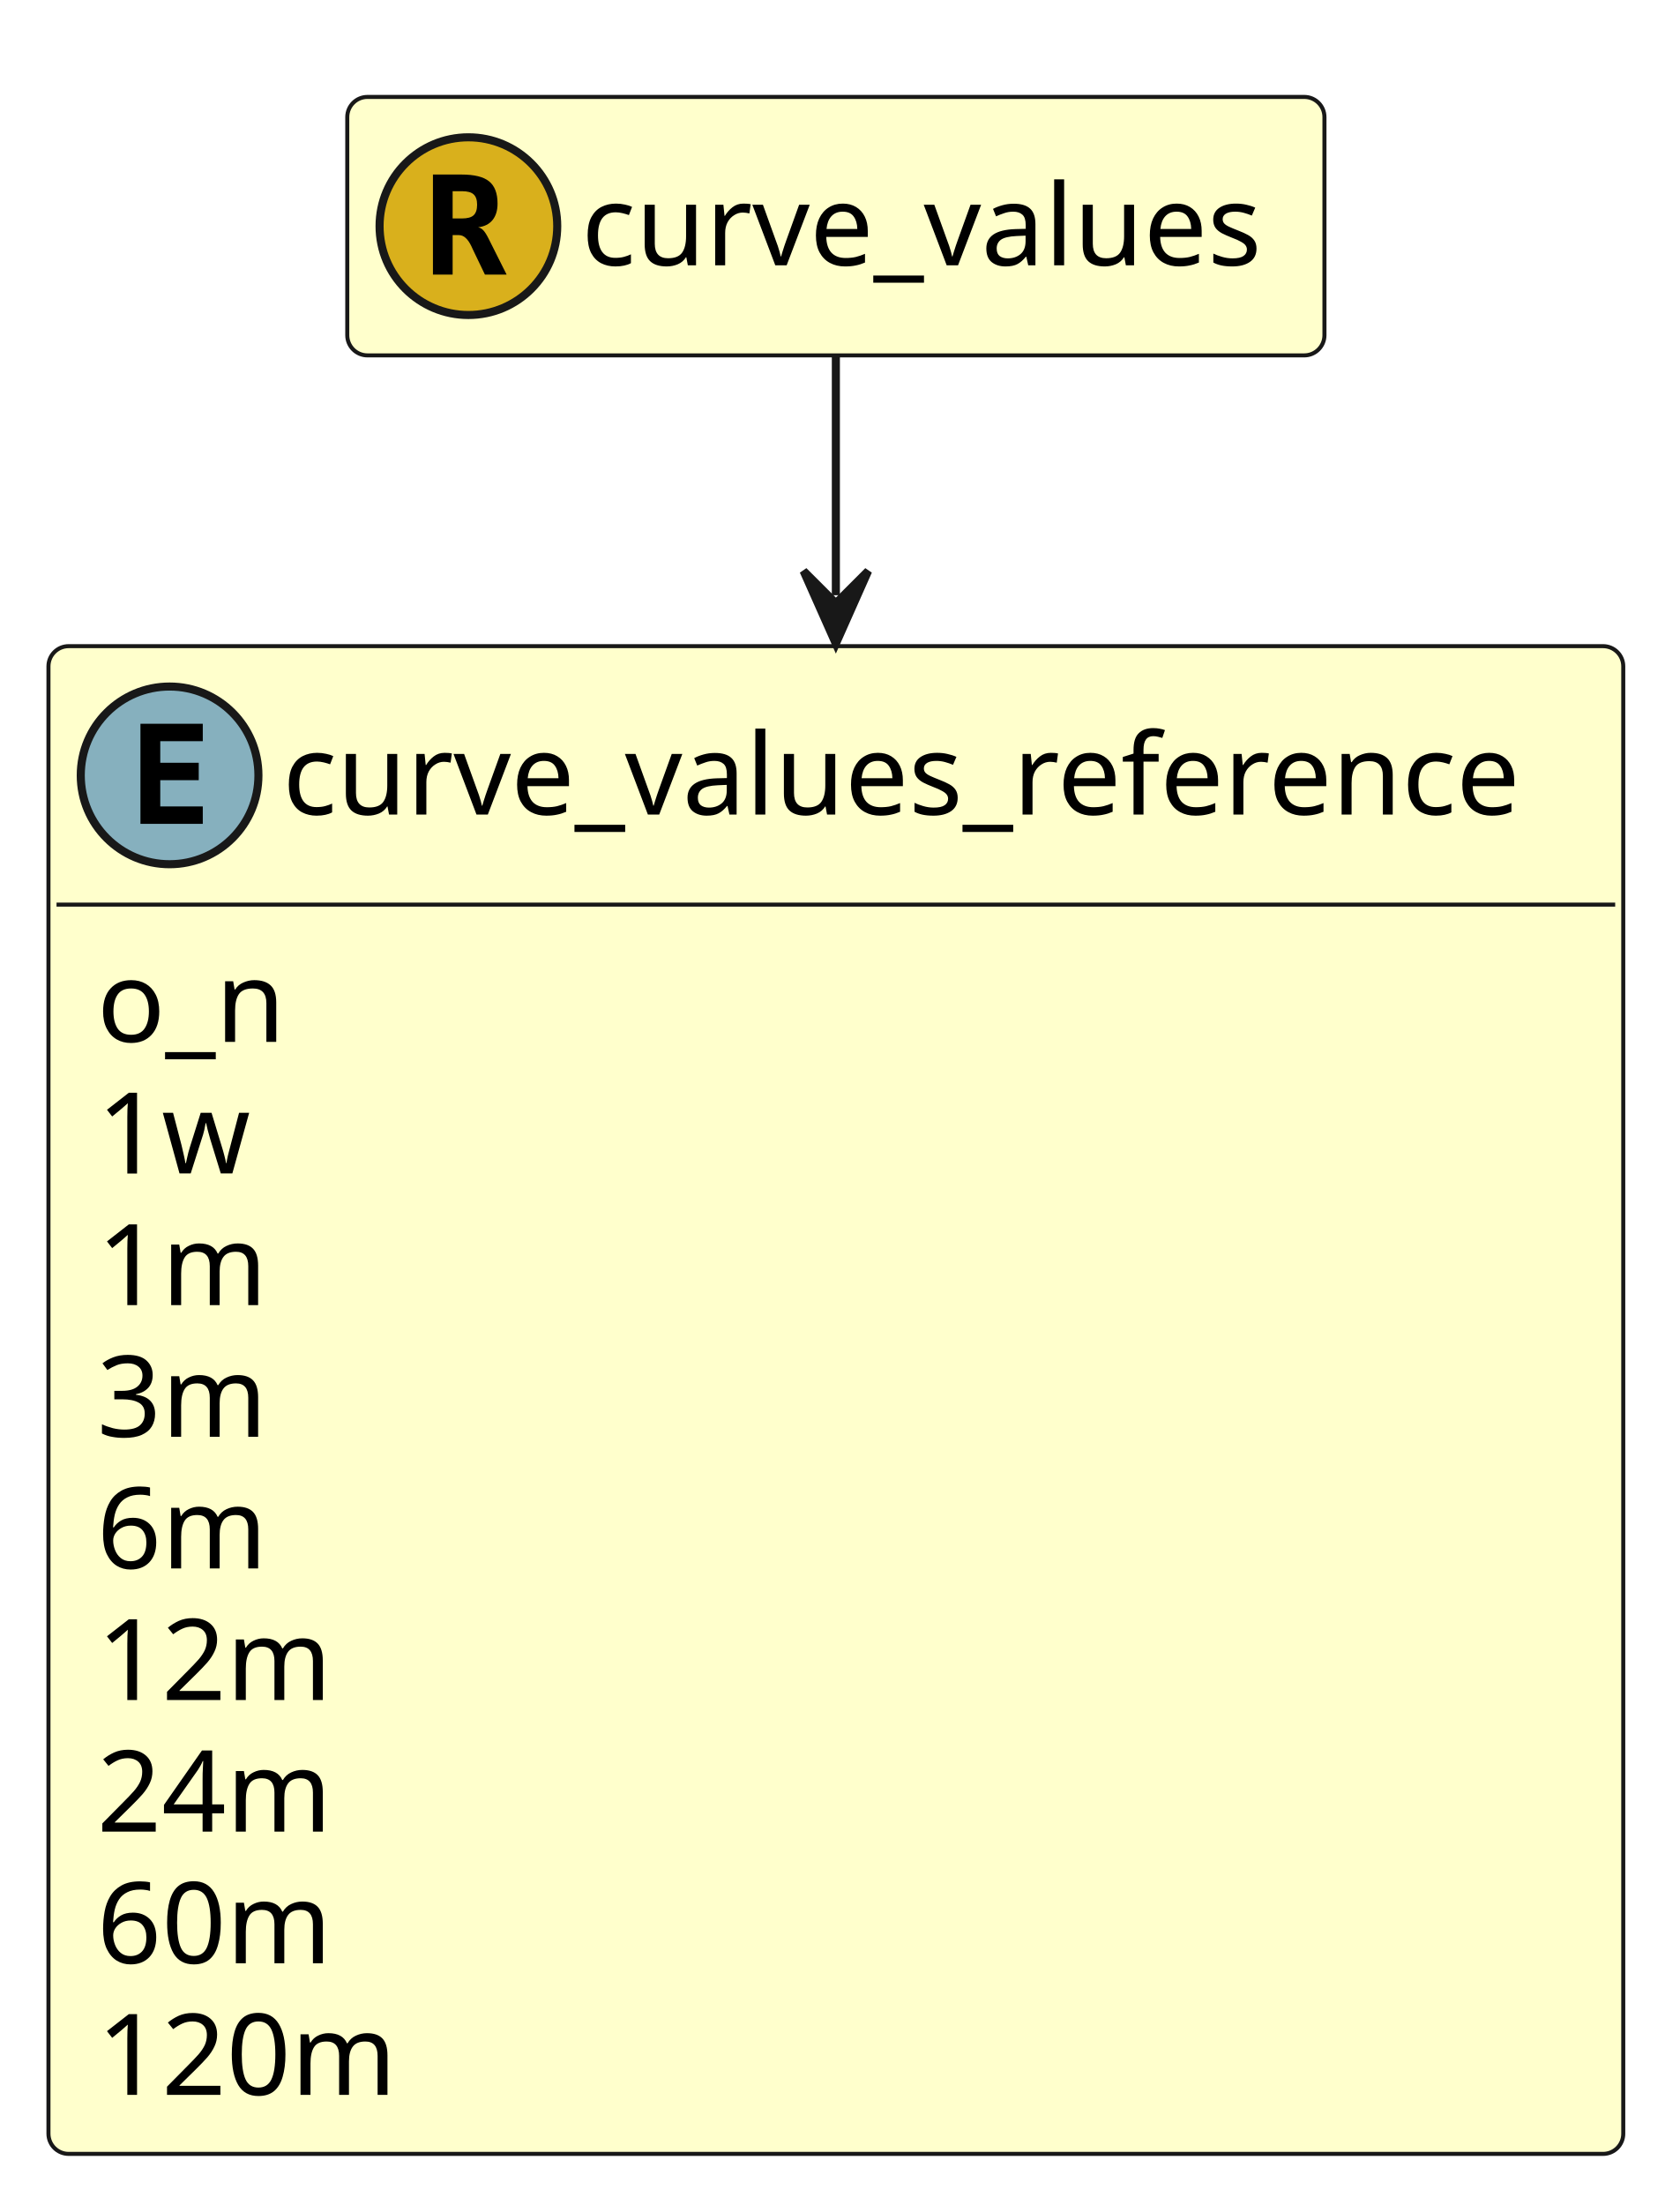
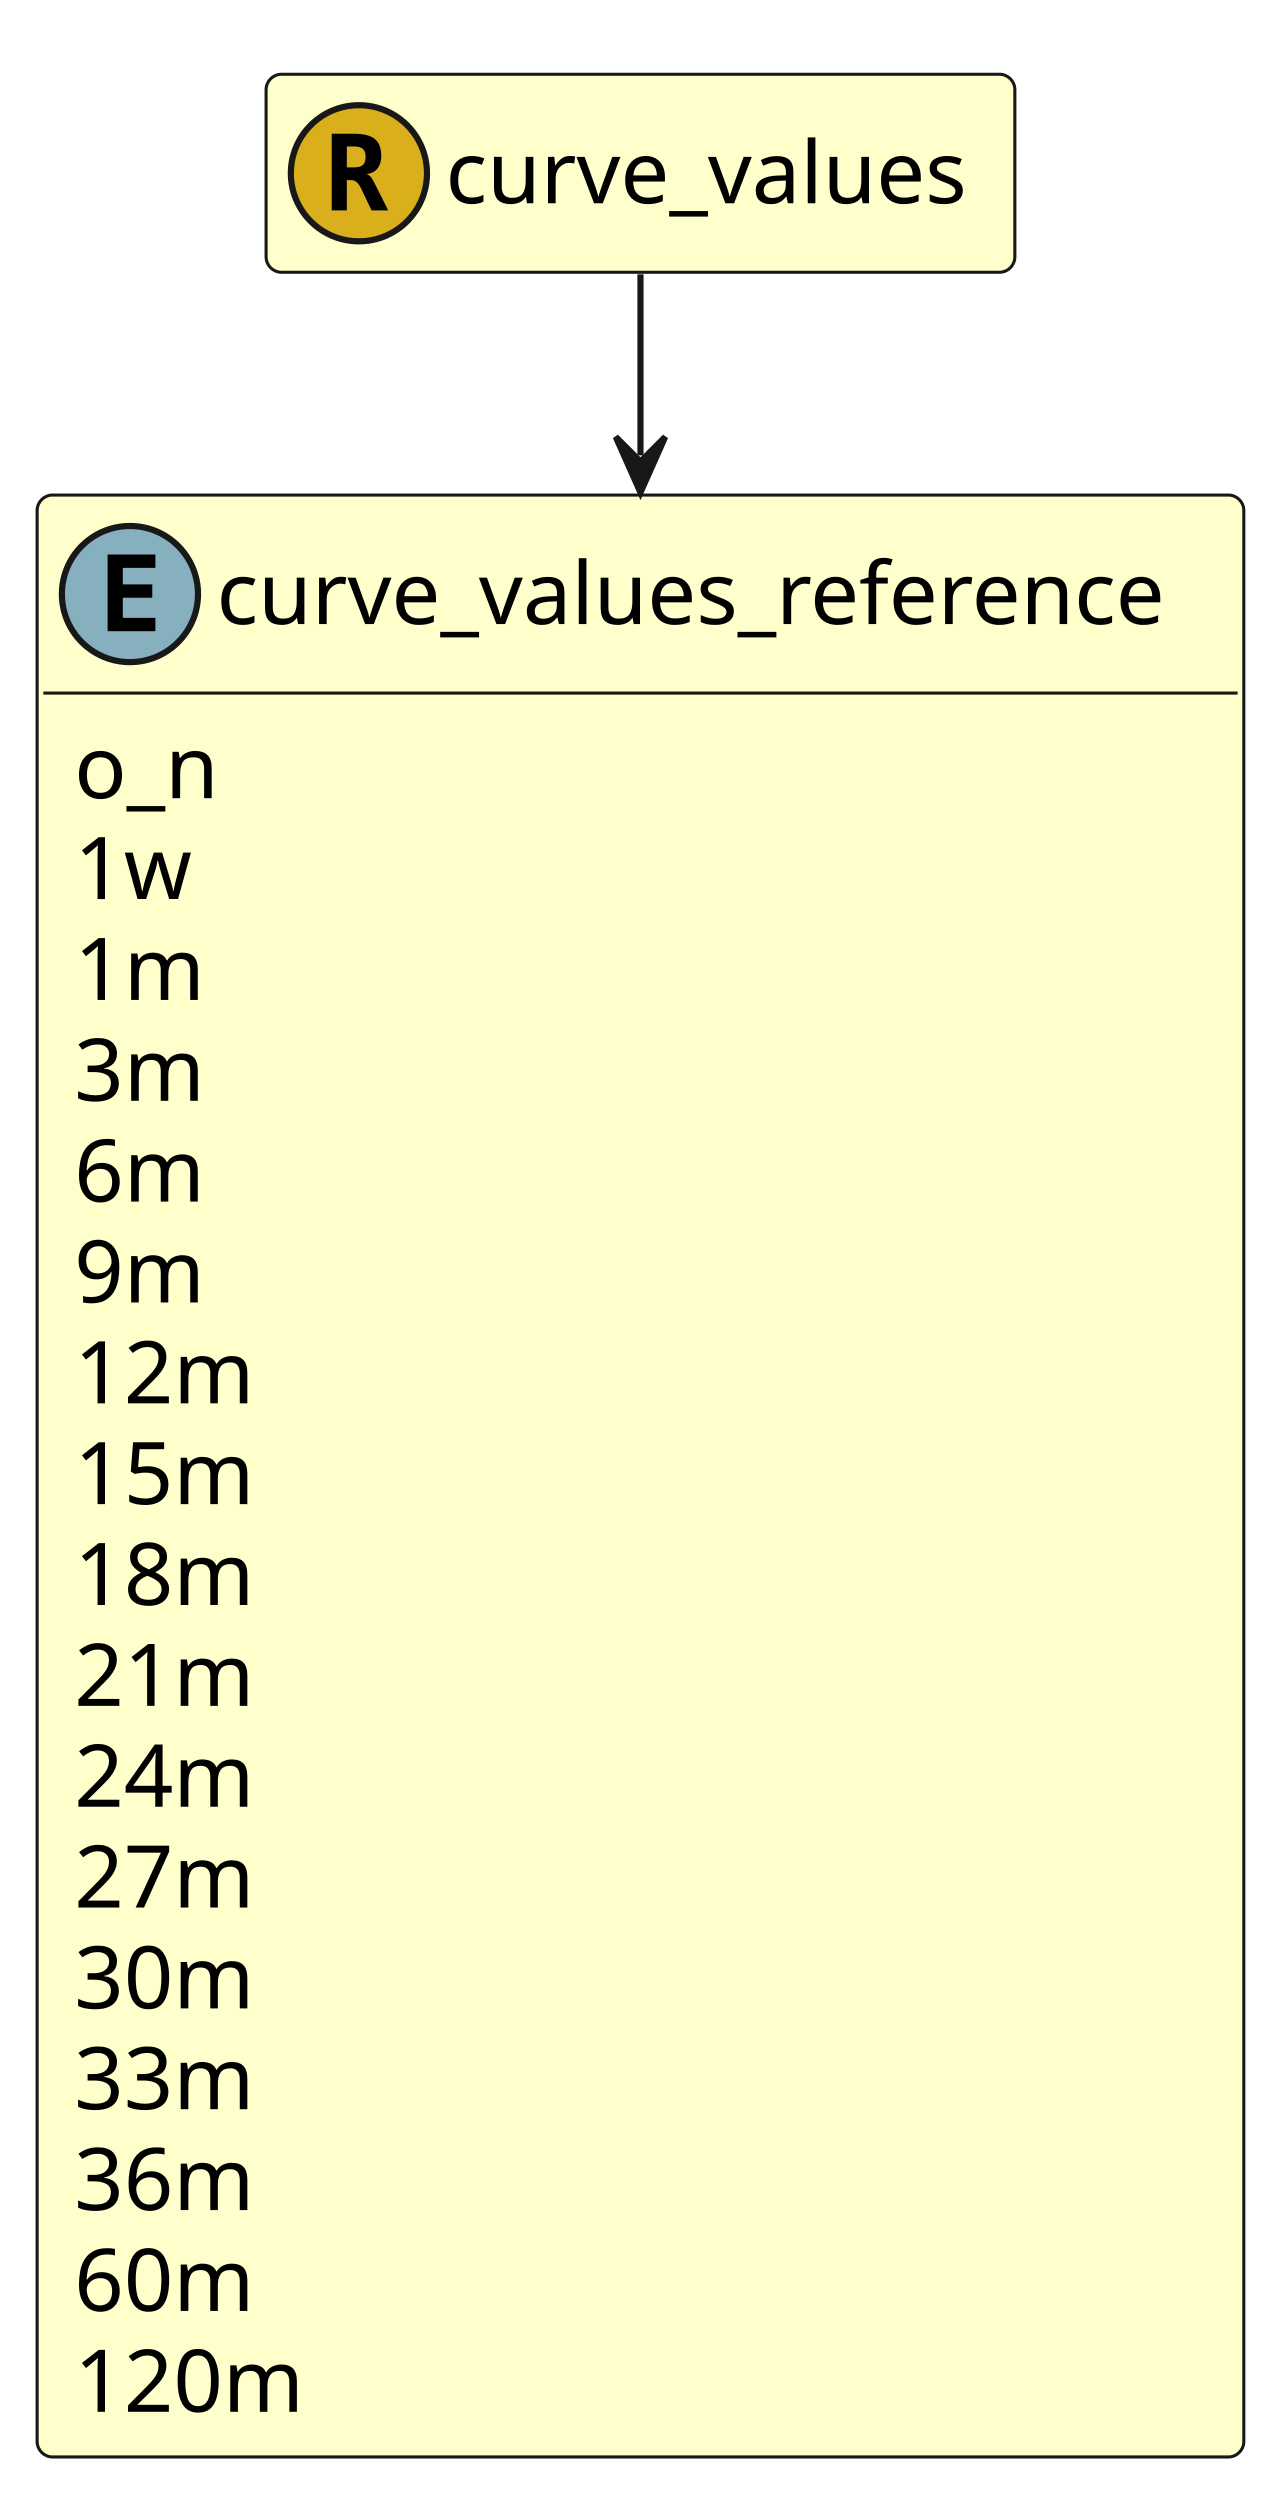
- <svg xmlns="http://www.w3.org/2000/svg" contentStyleType="text/css" height="273px" preserveAspectRatio="none" style="width:208px;height:273px;" version="1.1" viewBox="0 0 208 273" width="208px" zoomAndPan="magnify">
+ <svg xmlns="http://www.w3.org/2000/svg" contentStyleType="text/css" height="404px" preserveAspectRatio="none" style="width:208px;height:404px;" version="1.1" viewBox="0 0 208 404" width="208px" zoomAndPan="magnify">
  <defs />
  <g>
    <g id="elem_curve_values_reference">
-       <rect codeLine="13" fill="#FFFFCC" height="186.672" id="curve_values_reference" rx="2.5" ry="2.5" style="stroke:#181818;stroke-width:0.5;" width="195" x="6" y="80" />
+       <rect codeLine="13" fill="#FFFFCC" height="317.047" id="curve_values_reference" rx="2.5" ry="2.5" style="stroke:#181818;stroke-width:0.5;" width="195" x="6" y="80" />
      <ellipse cx="21" cy="96" fill="#86B0BE" rx="11" ry="11" style="stroke:#181818;stroke-width:1.0;" />
      <path d="M25.109,102 L17.391,102 L17.391,89.609 L25.109,89.609 L25.109,91.766 L19.844,91.766 L19.844,94.438 L24.609,94.438 L24.609,96.594 L19.844,96.594 L19.844,99.844 L25.109,99.844 L25.109,102 Z " fill="#000000" />
      <text fill="#000000" font-family="sans-serif" font-size="14" lengthAdjust="spacing" textLength="163" x="35" y="100.847">curve_values_reference</text>
      <line style="stroke:#181818;stroke-width:0.5;" x1="7" x2="200" y1="112" y2="112" />
      <text fill="#000000" font-family="sans-serif" font-size="14" lengthAdjust="spacing" textLength="25" x="12" y="128.995">o_n</text>
      <text fill="#000000" font-family="sans-serif" font-size="14" lengthAdjust="spacing" textLength="20" x="12" y="145.292">1w</text>
      <text fill="#000000" font-family="sans-serif" font-size="14" lengthAdjust="spacing" textLength="22" x="12" y="161.589">1m</text>
      <text fill="#000000" font-family="sans-serif" font-size="14" lengthAdjust="spacing" textLength="22" x="12" y="177.886">3m</text>
      <text fill="#000000" font-family="sans-serif" font-size="14" lengthAdjust="spacing" textLength="22" x="12" y="194.183">6m</text>
-       <text fill="#000000" font-family="sans-serif" font-size="14" lengthAdjust="spacing" textLength="31" x="12" y="210.48">12m</text>
-       <text fill="#000000" font-family="sans-serif" font-size="14" lengthAdjust="spacing" textLength="31" x="12" y="226.776">24m</text>
-       <text fill="#000000" font-family="sans-serif" font-size="14" lengthAdjust="spacing" textLength="31" x="12" y="243.073">60m</text>
-       <text fill="#000000" font-family="sans-serif" font-size="14" lengthAdjust="spacing" textLength="40" x="12" y="259.37">120m</text>
+       <text fill="#000000" font-family="sans-serif" font-size="14" lengthAdjust="spacing" textLength="22" x="12" y="210.48">9m</text>
+       <text fill="#000000" font-family="sans-serif" font-size="14" lengthAdjust="spacing" textLength="31" x="12" y="226.776">12m</text>
+       <text fill="#000000" font-family="sans-serif" font-size="14" lengthAdjust="spacing" textLength="31" x="12" y="243.073">15m</text>
+       <text fill="#000000" font-family="sans-serif" font-size="14" lengthAdjust="spacing" textLength="31" x="12" y="259.37">18m</text>
+       <text fill="#000000" font-family="sans-serif" font-size="14" lengthAdjust="spacing" textLength="31" x="12" y="275.667">21m</text>
+       <text fill="#000000" font-family="sans-serif" font-size="14" lengthAdjust="spacing" textLength="31" x="12" y="291.964">24m</text>
+       <text fill="#000000" font-family="sans-serif" font-size="14" lengthAdjust="spacing" textLength="31" x="12" y="308.261">27m</text>
+       <text fill="#000000" font-family="sans-serif" font-size="14" lengthAdjust="spacing" textLength="31" x="12" y="324.558">30m</text>
+       <text fill="#000000" font-family="sans-serif" font-size="14" lengthAdjust="spacing" textLength="31" x="12" y="340.854">33m</text>
+       <text fill="#000000" font-family="sans-serif" font-size="14" lengthAdjust="spacing" textLength="31" x="12" y="357.151">36m</text>
+       <text fill="#000000" font-family="sans-serif" font-size="14" lengthAdjust="spacing" textLength="31" x="12" y="373.448">60m</text>
+       <text fill="#000000" font-family="sans-serif" font-size="14" lengthAdjust="spacing" textLength="40" x="12" y="389.745">120m</text>
    </g>
    <g id="elem_curve_values">
-       <rect codeLine="29" fill="#FFFFCC" height="32" id="curve_values" rx="2.5" ry="2.5" style="stroke:#181818;stroke-width:0.5;" width="121" x="43" y="12" />
+       <rect codeLine="37" fill="#FFFFCC" height="32" id="curve_values" rx="2.5" ry="2.5" style="stroke:#181818;stroke-width:0.5;" width="121" x="43" y="12" />
      <ellipse cx="58" cy="28" fill="#D9B01C" rx="11" ry="11" style="stroke:#181818;stroke-width:1.0;" />
      <path d="M59.203,28.141 Q59.562,28.219 59.828,28.5 Q60.109,28.766 60.5,29.547 L62.734,34 L60.047,34 L58.547,30.875 Q58.484,30.734 58.375,30.5 Q57.719,29.109 56.828,29.109 L56.047,29.109 L56.047,34 L53.609,34 L53.609,21.609 L57.141,21.609 Q59.531,21.609 60.562,22.453 Q61.609,23.297 61.609,25.203 Q61.609,26.484 60.984,27.25 Q60.375,28 59.203,28.141 Z M56.047,23.672 L56.047,27.047 L57.203,27.047 Q58.219,27.047 58.641,26.656 Q59.078,26.25 59.078,25.344 Q59.078,24.453 58.641,24.062 Q58.219,23.672 57.203,23.672 L56.047,23.672 Z " fill="#000000" />
      <text fill="#000000" font-family="sans-serif" font-size="14" lengthAdjust="spacing" textLength="89" x="72" y="32.847">curve_values</text>
    </g>
-     <polygon fill="#181818" points="103.5,79.694,107.5,70.694,103.5,74.694,99.5,70.694,103.5,79.694" style="stroke:#181818;stroke-width:1.0;" />
-     <path d="M103.5,44.086 C103.5,53.297 103.5,59.928 103.5,73.694 " fill="none" style="stroke:#181818;stroke-width:1.0;" />
+     <polygon fill="#181818" points="103.5,79.594,107.5,70.594,103.5,74.594,99.5,70.594,103.5,79.594" style="stroke:#181818;stroke-width:1.0;" />
+     <path d="M103.5,44.331 C103.5,53.266 103.5,59.535 103.5,73.594 " fill="none" style="stroke:#181818;stroke-width:1.0;" />
  </g>
</svg>
